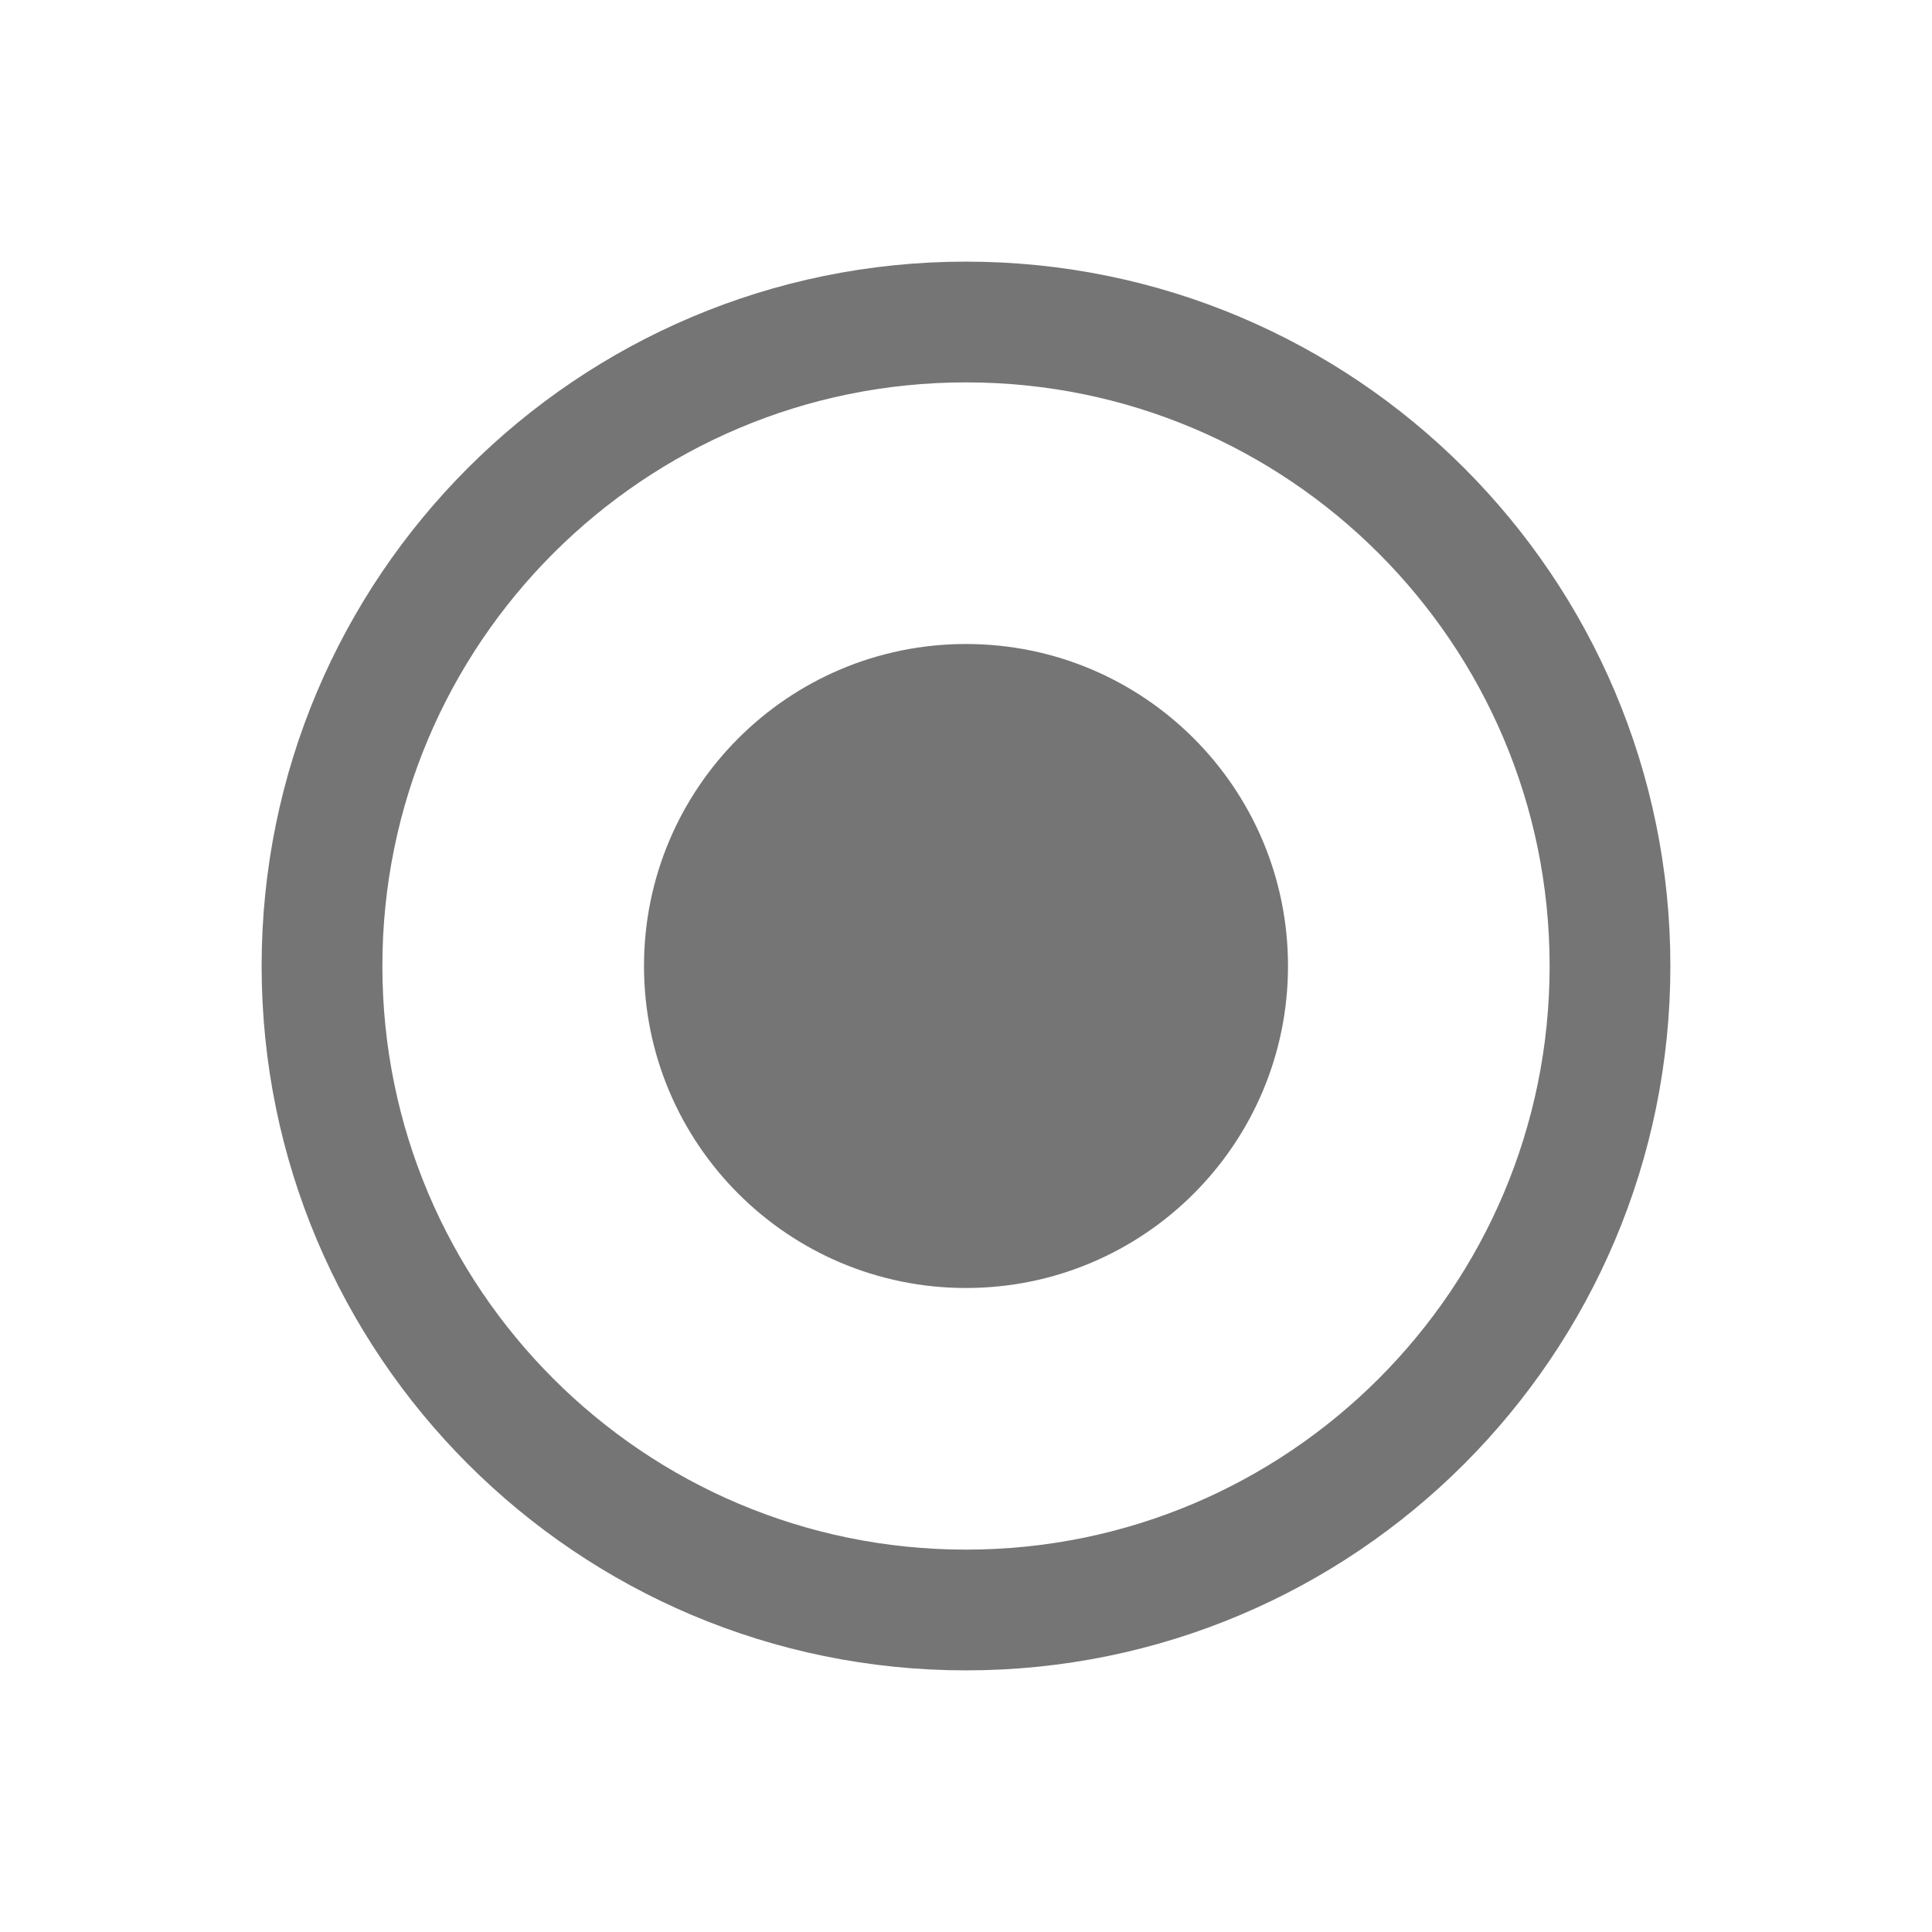
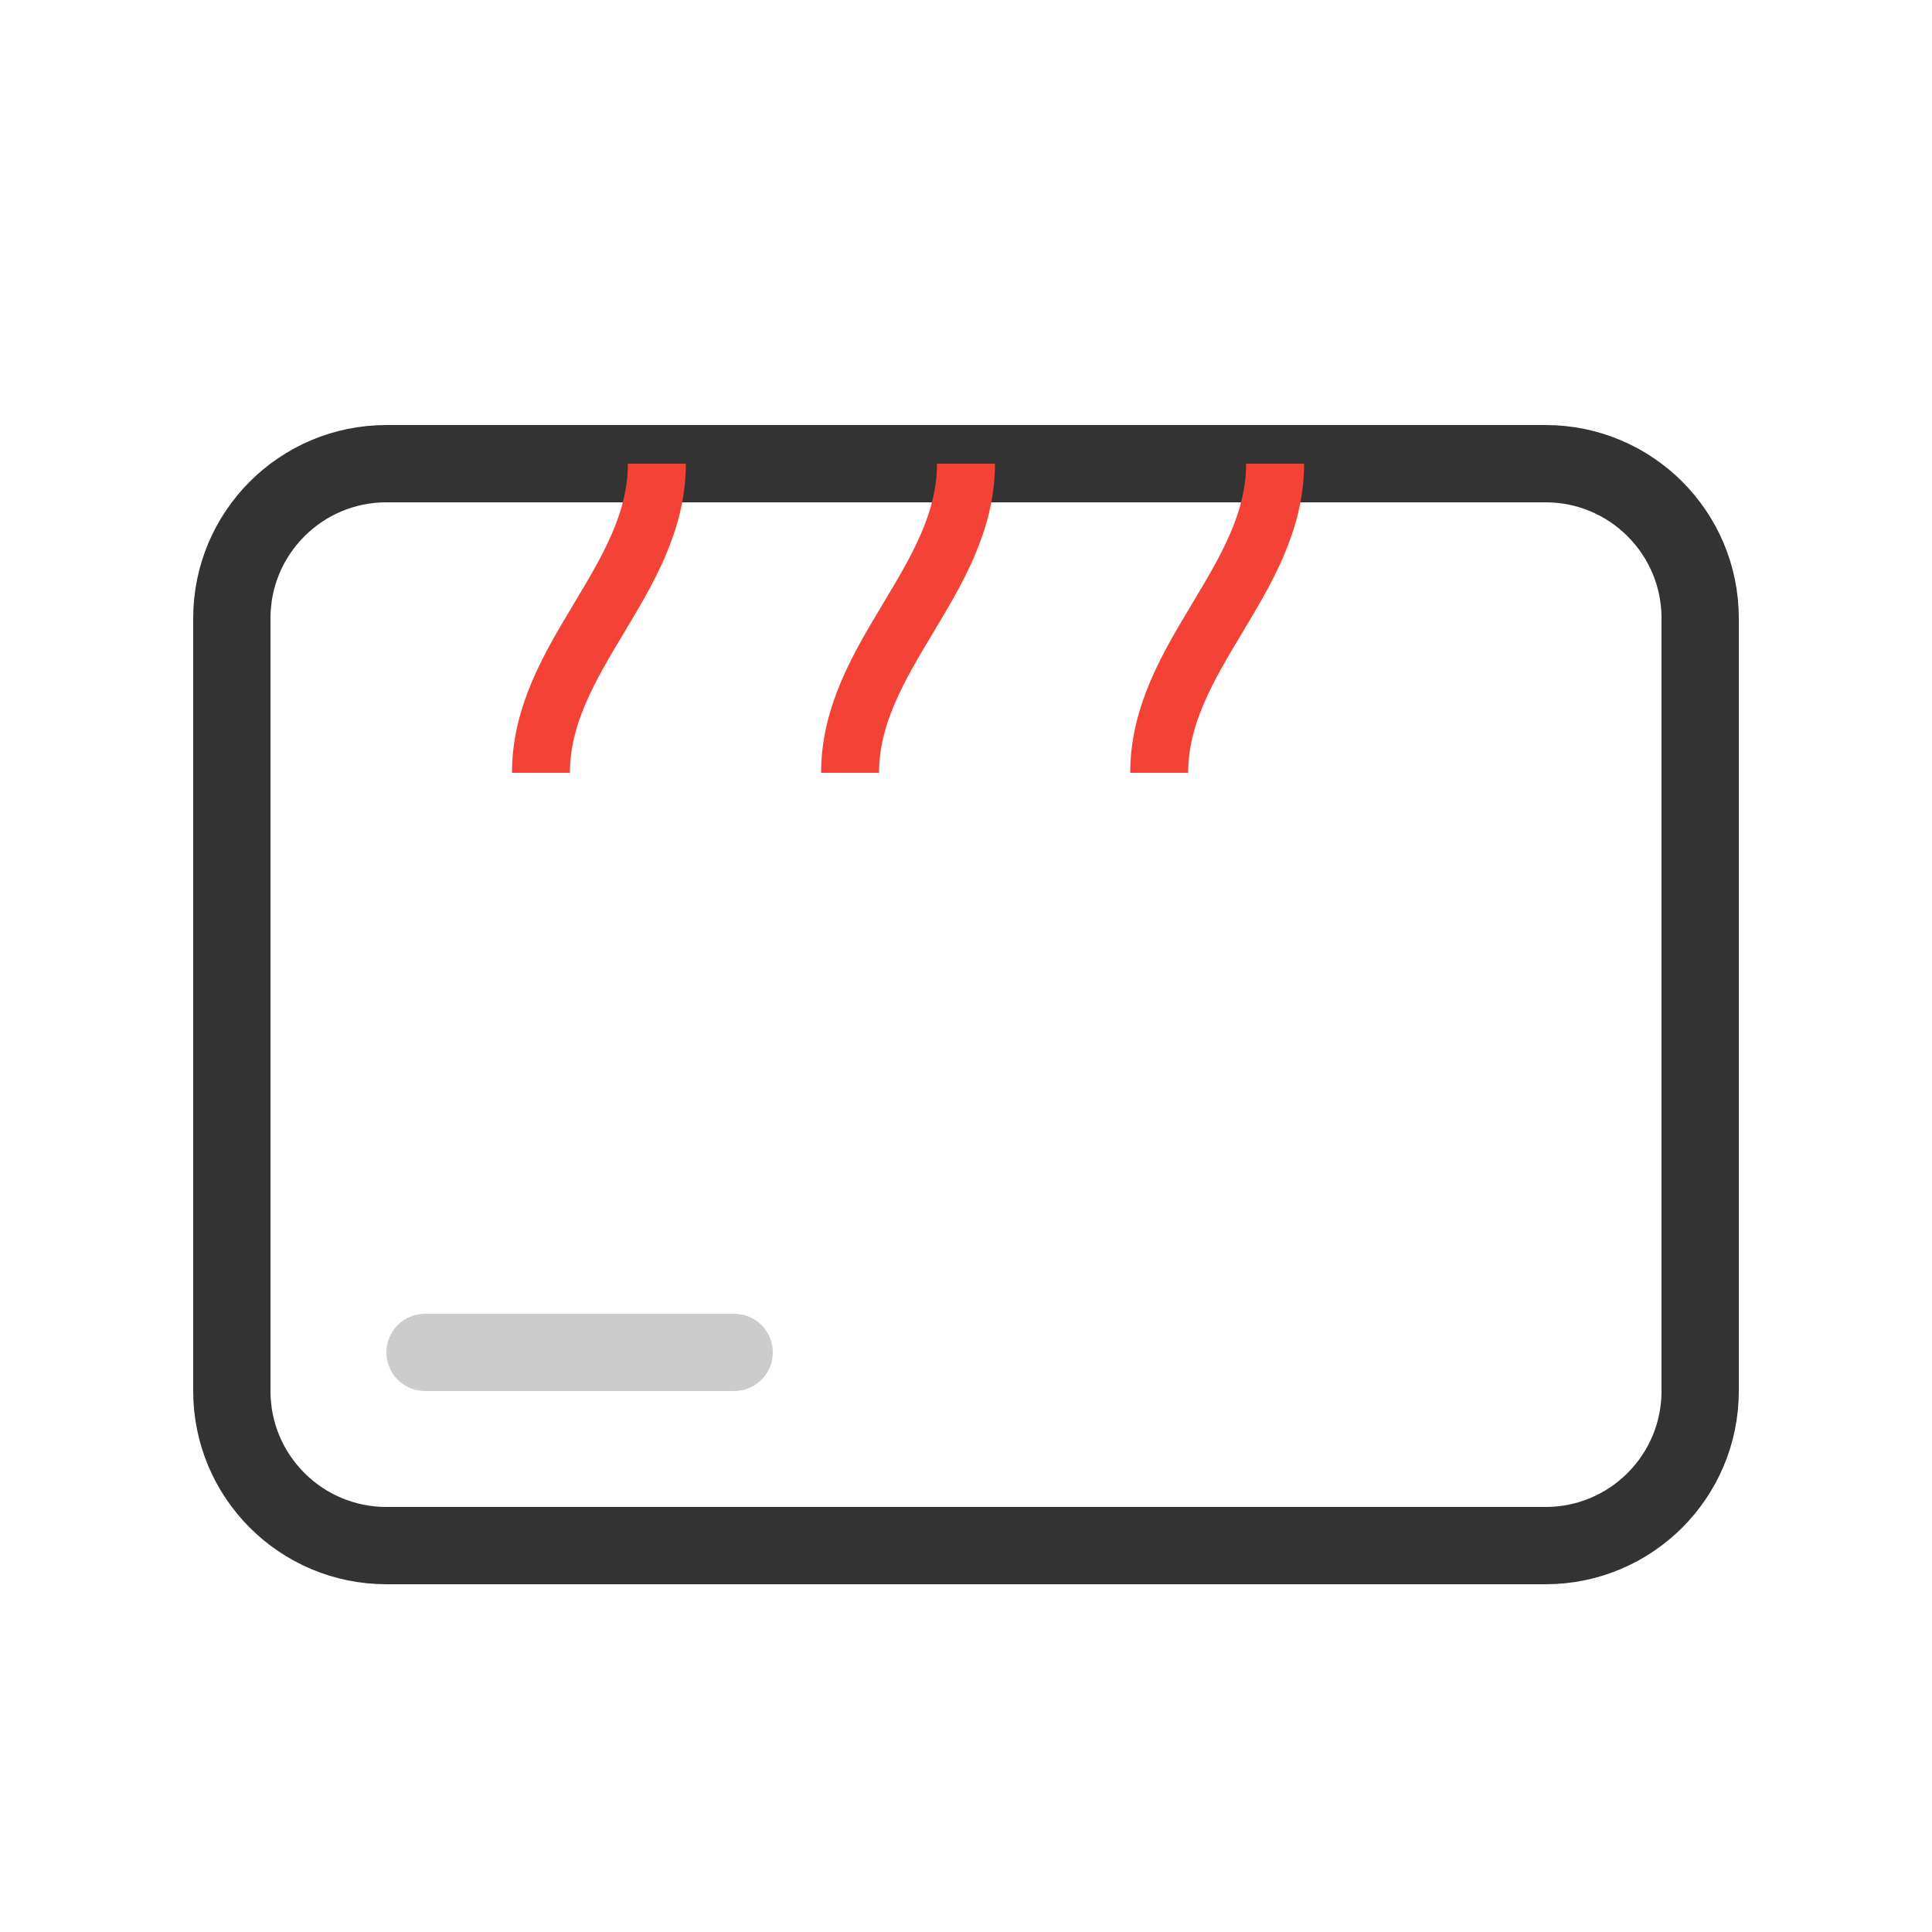
- <svg xmlns="http://www.w3.org/2000/svg" viewBox="0 0 24 24" fill="none" style="color: #757575">
-   <circle cx="12" cy="12" r="8" fill="none" stroke="currentColor" stroke-width="1.5" />
-   <circle cx="12" cy="12" r="4" fill="currentColor" />
+ <svg xmlns="http://www.w3.org/2000/svg" viewBox="0 0 50 50">
+   <rect x="6" y="12" width="38" height="28" rx="4" fill="none" stroke="#333" stroke-width="2" />
+   <path d="M14 20c0-3 3-5 3-8" stroke="#F44336" stroke-width="1.5" fill="none" />
+   <path d="M22 20c0-3 3-5 3-8" stroke="#F44336" stroke-width="1.5" fill="none" />
+   <path d="M30 20c0-3 3-5 3-8" stroke="#F44336" stroke-width="1.5" fill="none" />
+   <rect x="10" y="34" width="10" height="2" rx="1" fill="#ccc" />
</svg>
